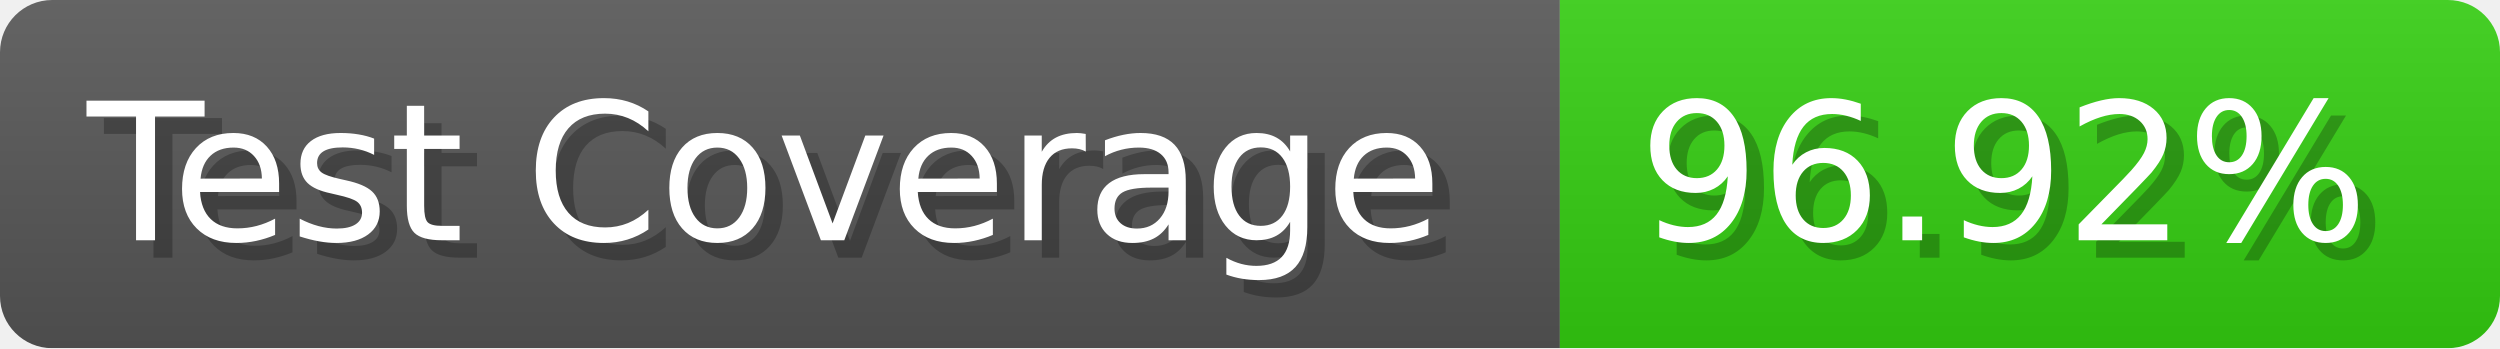
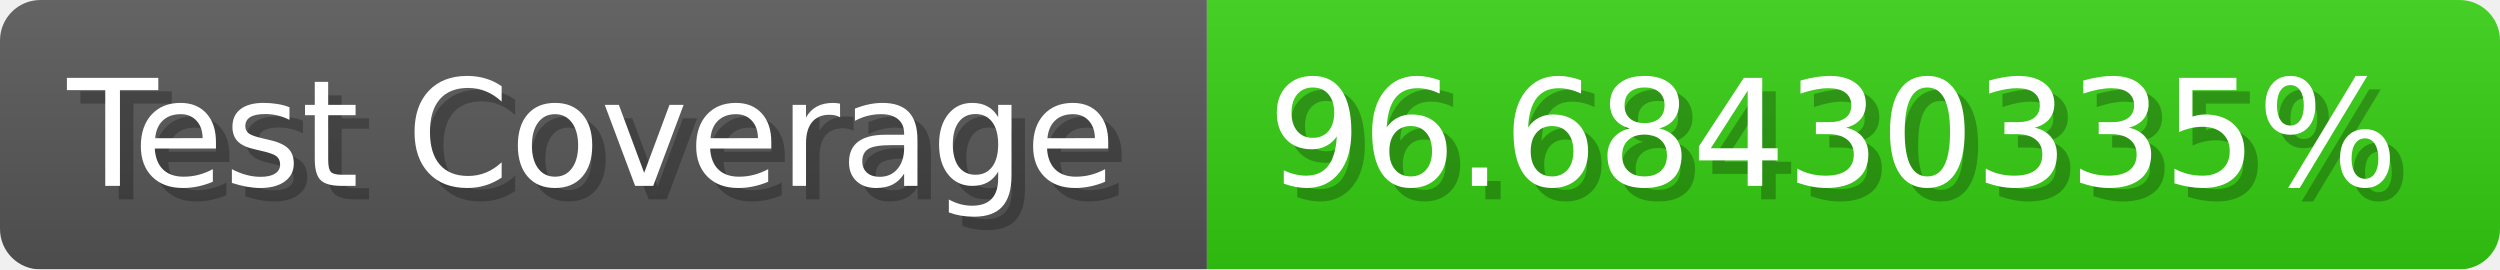
- <svg xmlns="http://www.w3.org/2000/svg" width="143.6" height="20" viewBox="0 0 1436 200" role="img" aria-label="Test Coverage: 96.92%">
+ <svg xmlns="http://www.w3.org/2000/svg" width="185.6" height="20" viewBox="0 0 1856 200" role="img" aria-label="Test Coverage: 96.68430335%">
  <linearGradient id="a" x2="0" y2="100%">
    <stop offset="0" stop-opacity=".1" stop-color="#EEE" />
    <stop offset="1" stop-opacity=".1" />
  </linearGradient>
  <mask id="m">
-     <rect width="1436" height="200" rx="30" fill="#FFF" />
+     <rect width="1856" height="200" rx="30" fill="#FFF" />
  </mask>
  <g mask="url(#m)">
    <rect width="896" height="200" fill="#555" />
-     <rect width="540" height="200" fill="#3C1" x="896" />
-     <rect width="1436" height="200" fill="url(#a)" />
+     <rect width="960" height="200" fill="#3C1" x="896" />
+     <rect width="1856" height="200" fill="url(#a)" />
  </g>
  <g aria-hidden="true" fill="#fff" text-anchor="start" font-family="Verdana,DejaVu Sans,sans-serif" font-size="110">
    <text x="60" y="148" textLength="796" fill="#000" opacity="0.25">Test Coverage</text>
    <text x="50" y="138" textLength="796">Test Coverage</text>
-     <text x="951" y="148" textLength="440" fill="#000" opacity="0.25">96.92%</text>
-     <text x="941" y="138" textLength="440">96.92%</text>
+     <text x="951" y="148" textLength="860" fill="#000" opacity="0.25">96.68430335%</text>
+     <text x="941" y="138" textLength="860">96.68430335%</text>
  </g>
</svg>
